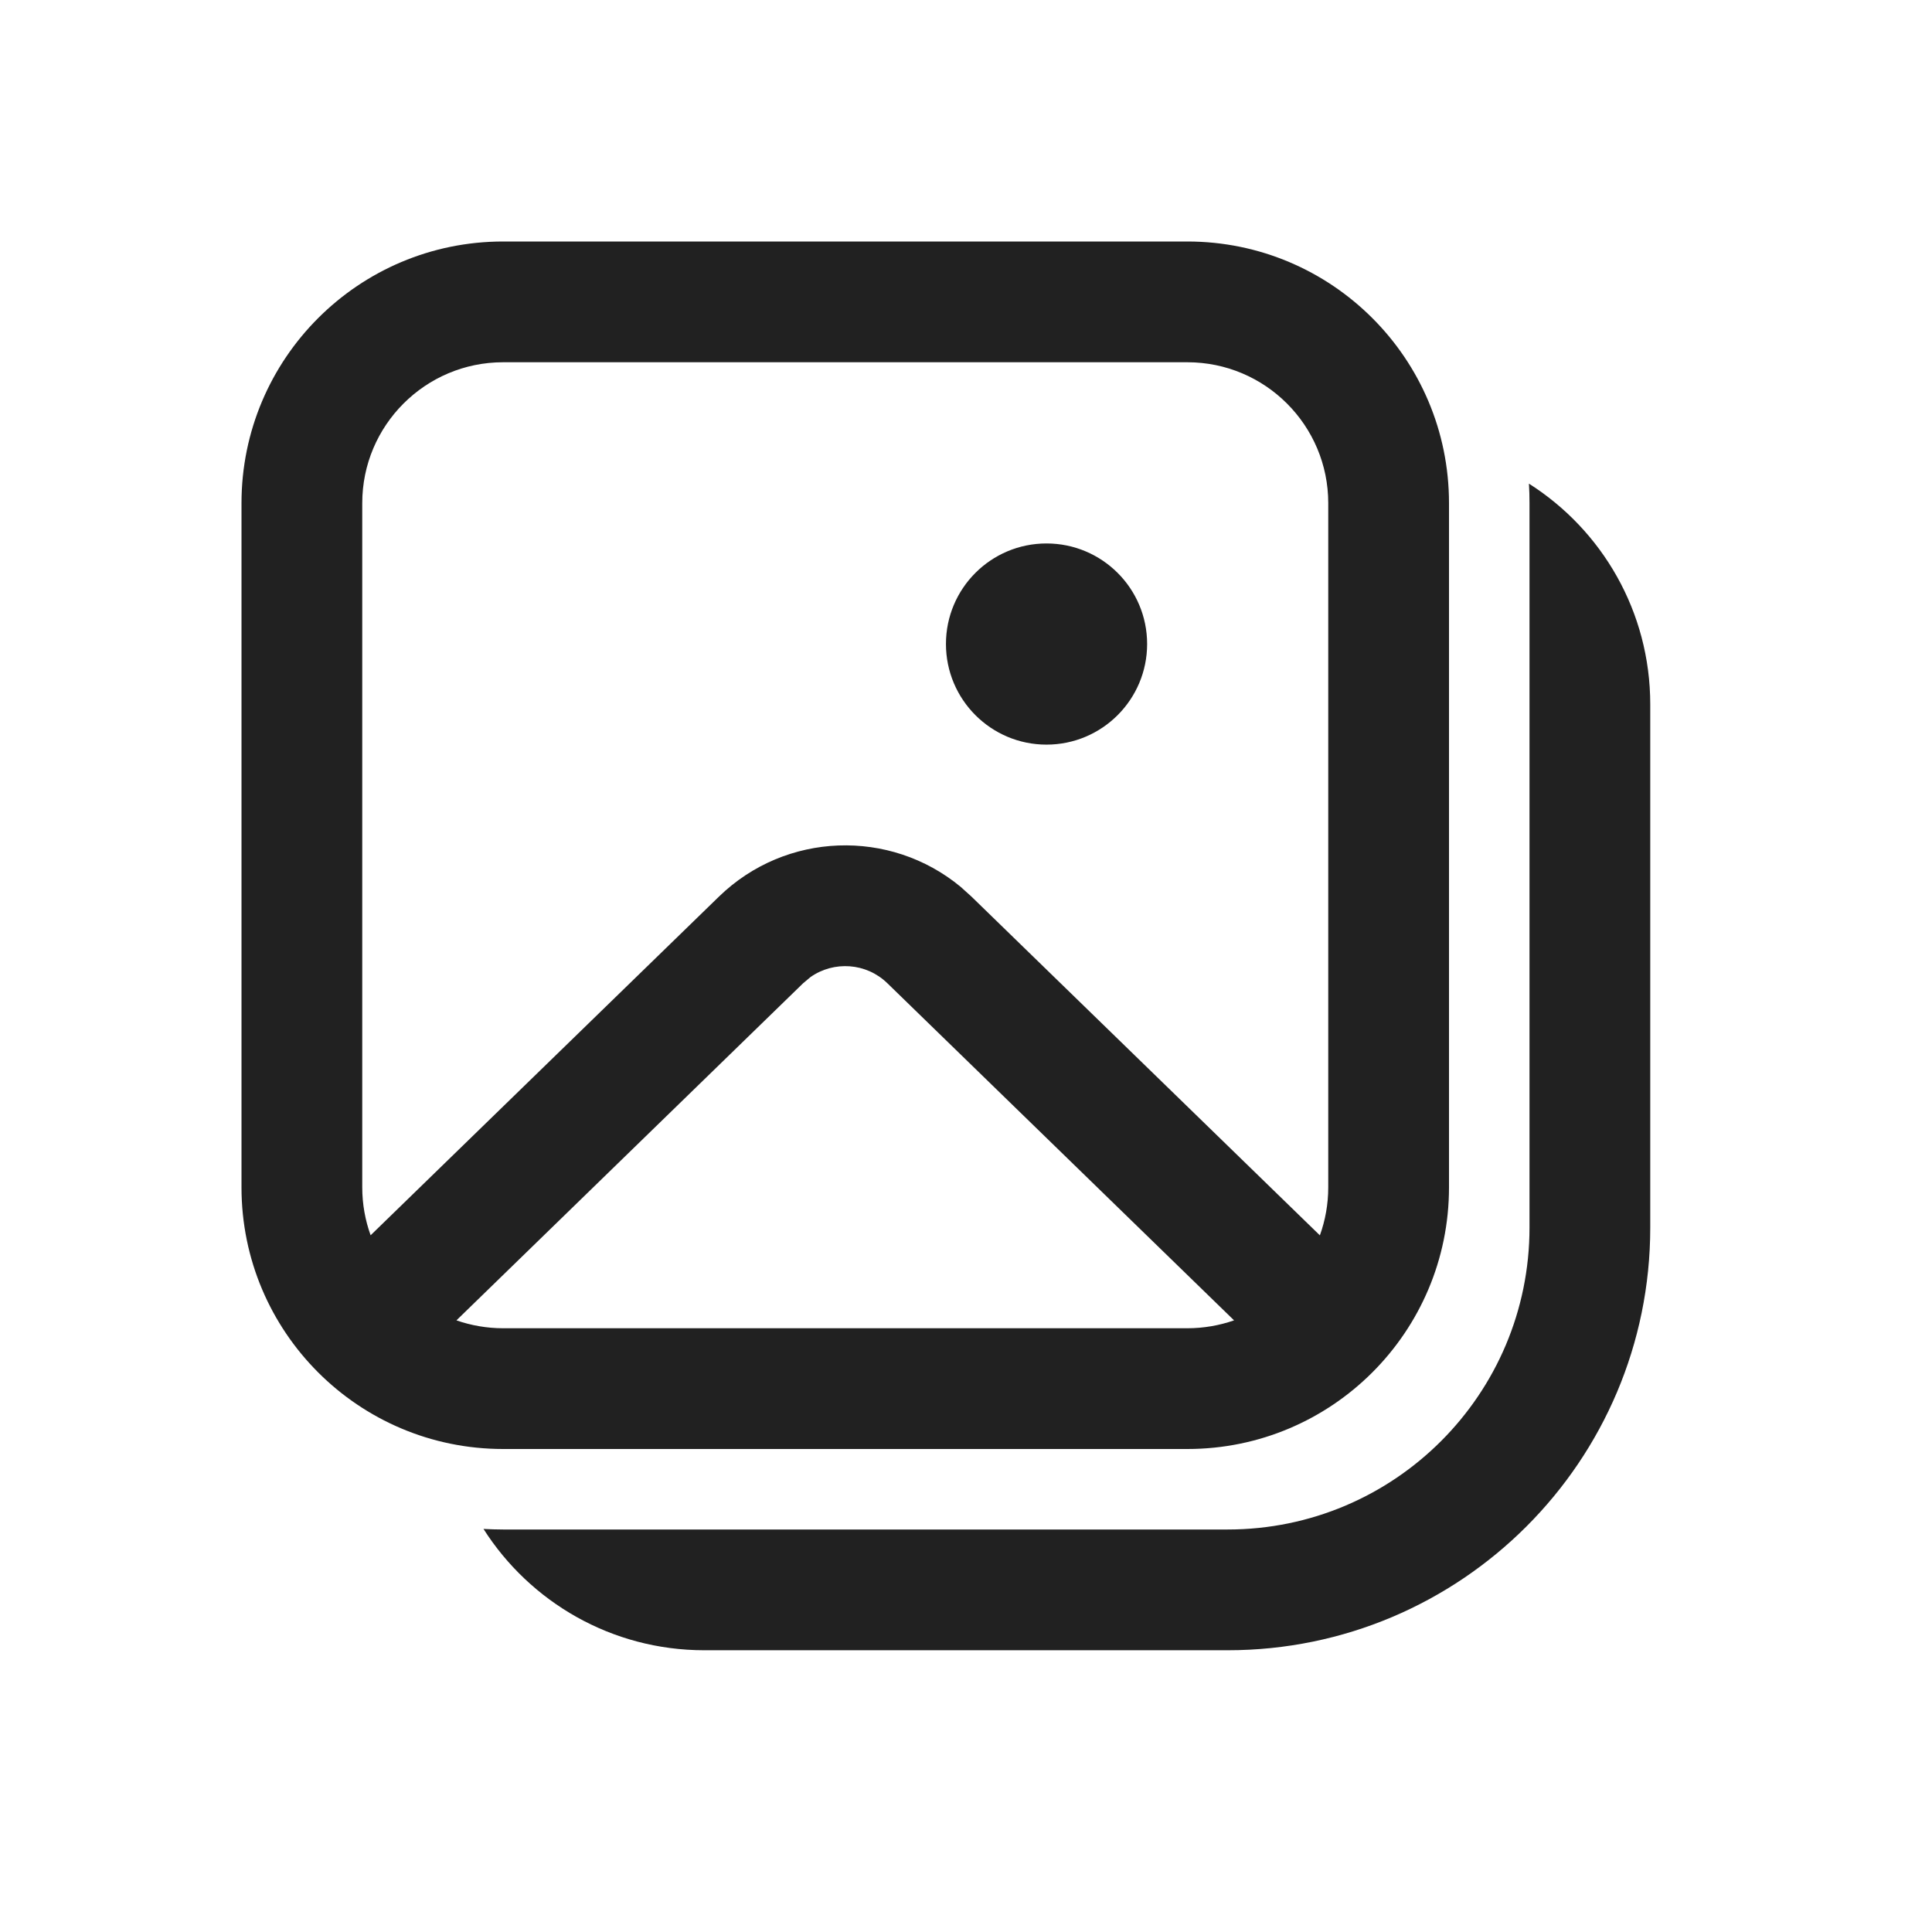
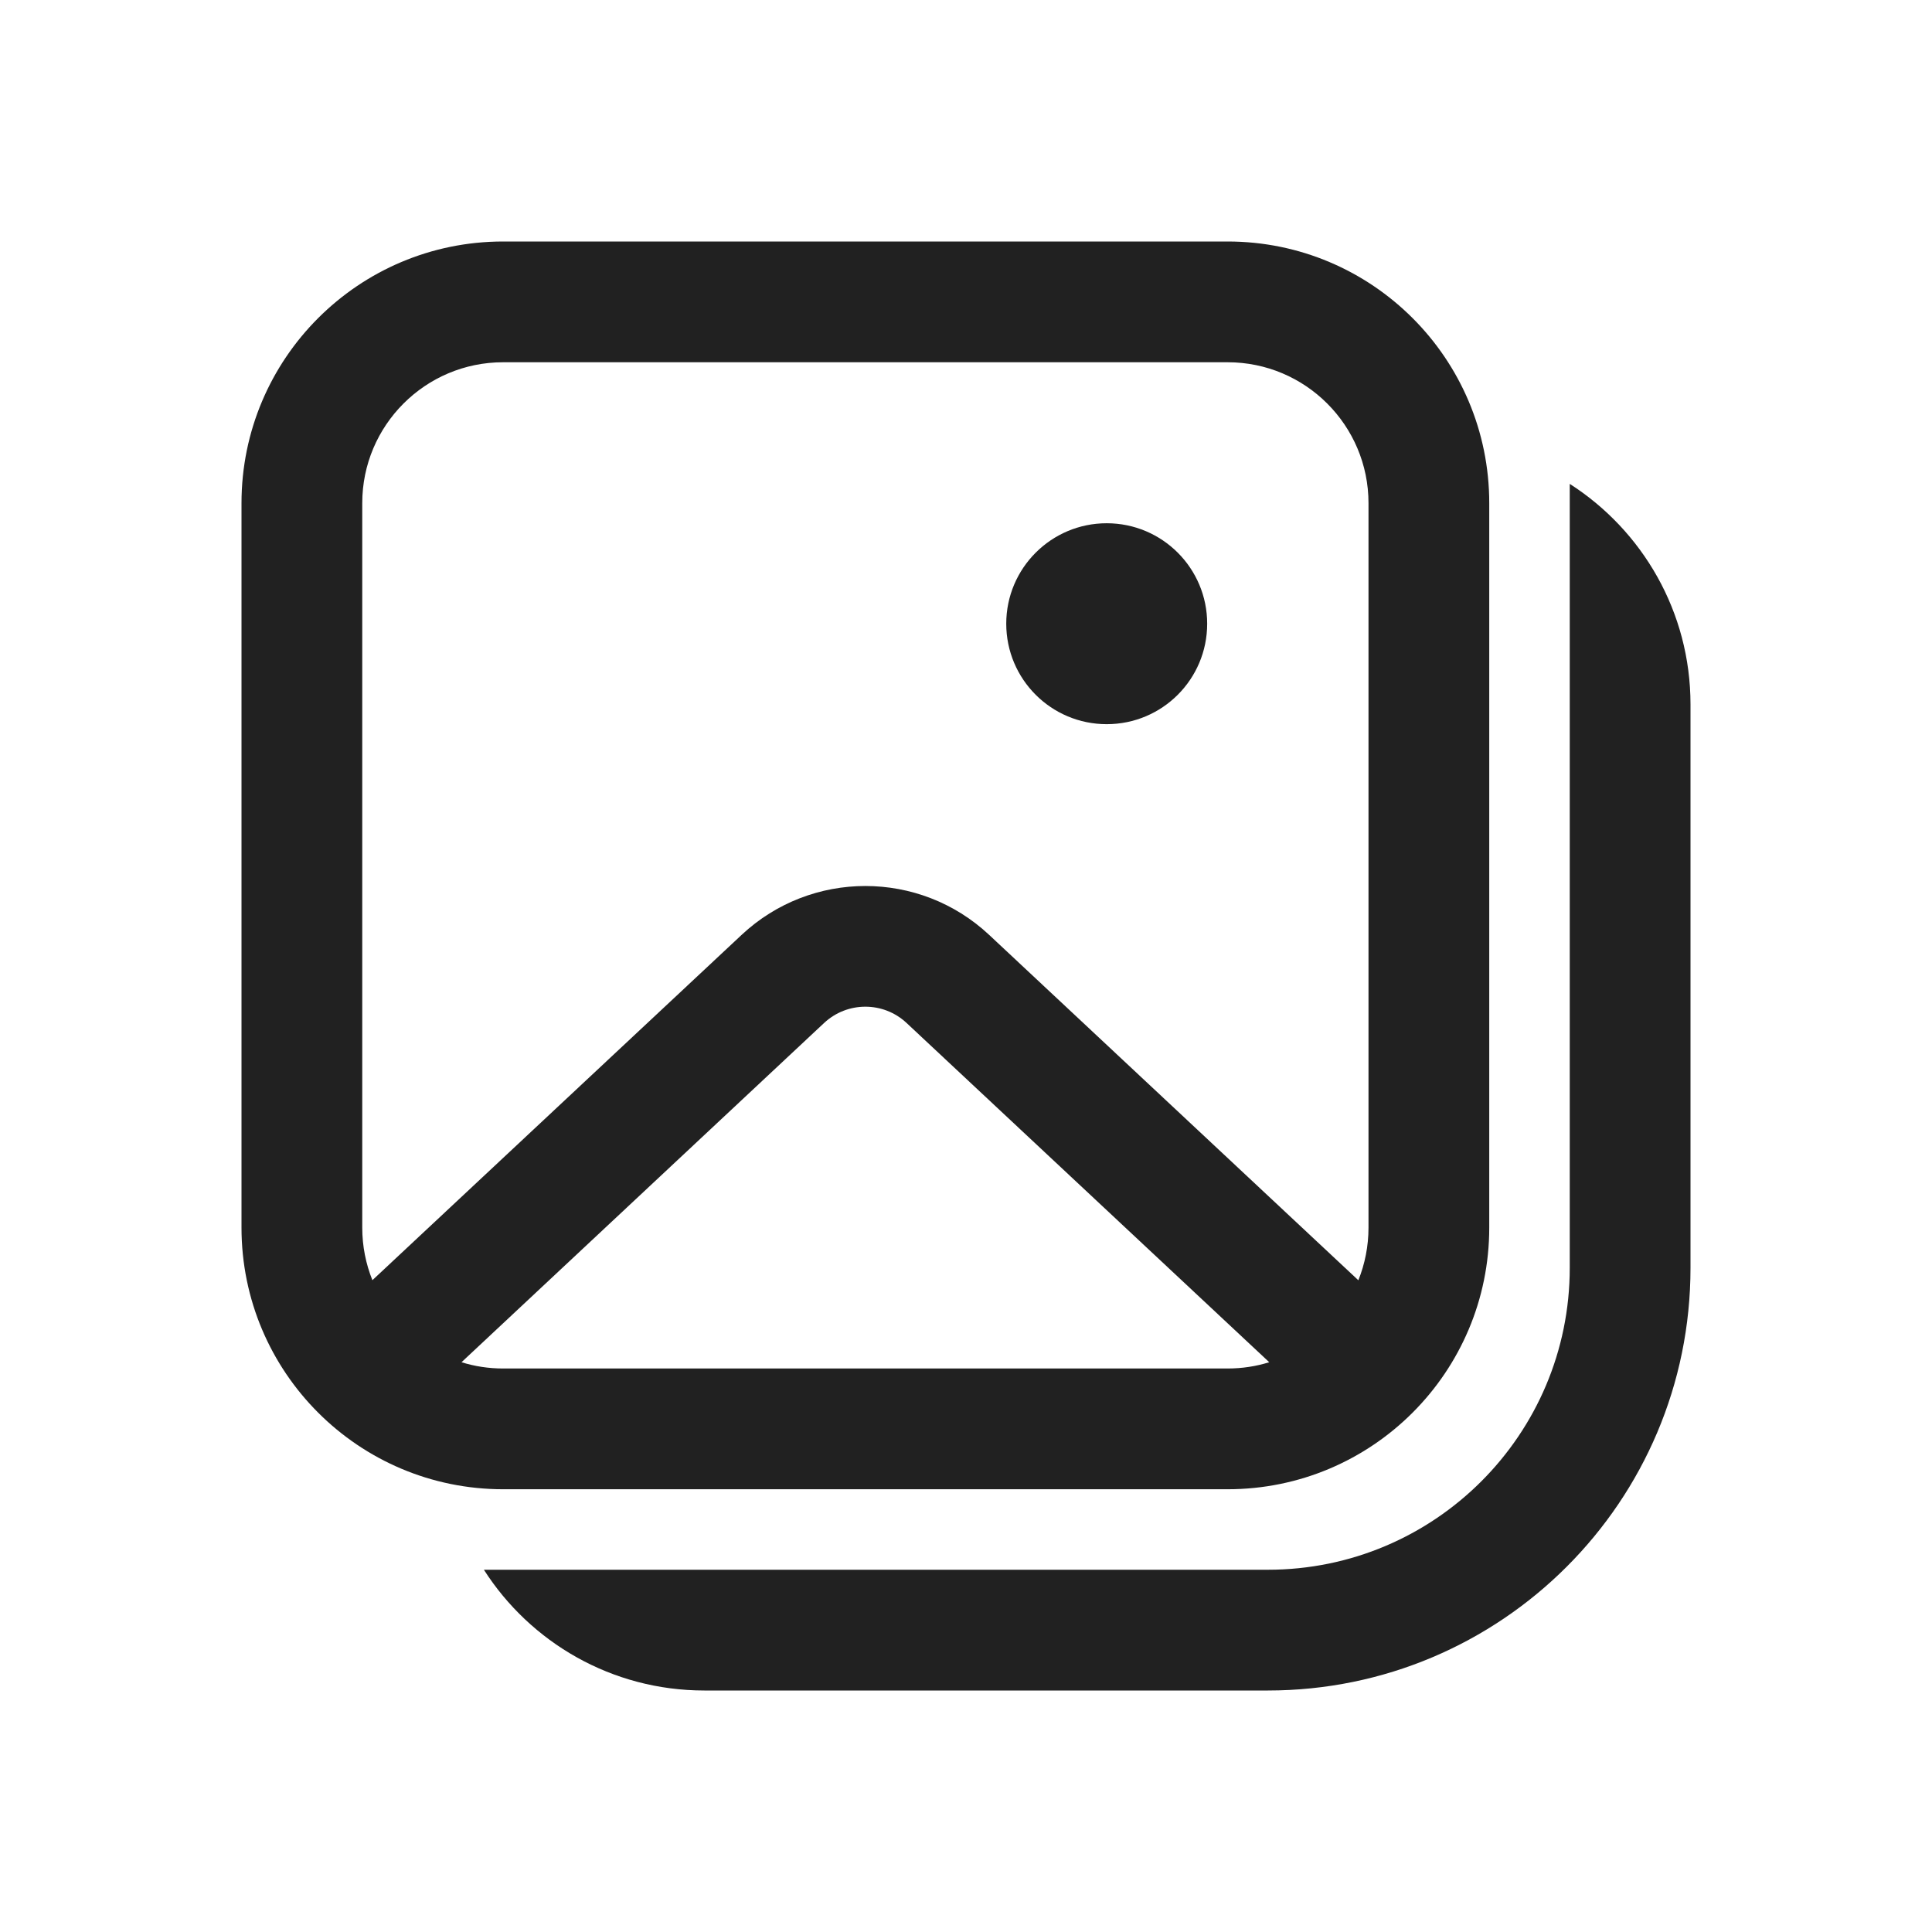
- <svg xmlns="http://www.w3.org/2000/svg" width="24px" height="24px" viewBox="0 0 24 24" version="1.1">
-   <g id="🔍-Product-Icons" stroke="none" stroke-width="1" fill="none" fill-rule="evenodd">
-     <g id="ic_fluent_image_library_24_regular" fill="#212121" fill-rule="nonzero">
-       <path d="M18.993,6.008 C19.899,6.583 20.5,7.596 20.5,8.75 L20.5,15.25 C20.5,18.149 18.149,20.5 15.25,20.5 L8.75,20.5 C7.596,20.5 6.583,19.899 6.006,18.993 L6.128,18.998 L6.25,19 L15.25,19 C17.321,19 19,17.321 19,15.25 L19,6.25 C19,6.169 18.998,6.088 18.993,6.008 Z M14.75,3 C16.545,3 18,4.455 18,6.25 L18,14.75 C18,16.545 16.545,18 14.75,18 L6.25,18 C4.455,18 3,16.545 3,14.75 L3,6.25 C3,4.455 4.455,3 6.25,3 L14.75,3 Z M10.069,12.137 L9.977,12.214 L5.67,16.402 C5.852,16.465 6.047,16.5 6.25,16.5 L14.75,16.5 C14.953,16.5 15.148,16.465 15.33,16.402 L11.023,12.214 C10.761,11.959 10.359,11.934 10.069,12.137 Z M14.75,4.5 L6.25,4.5 C5.284,4.5 4.5,5.284 4.5,6.25 L4.5,14.75 C4.5,14.959 4.537,15.159 4.604,15.345 L8.931,11.138 C9.761,10.332 11.057,10.291 11.934,11.017 L12.068,11.138 L16.396,15.346 C16.463,15.16 16.5,14.959 16.5,14.75 L16.5,6.25 C16.5,5.284 15.716,4.5 14.75,4.5 Z M13,6.751 C13.69,6.751 14.25,7.31 14.25,8 C14.25,8.69 13.69,9.25 13,9.25 C12.31,9.25 11.751,8.69 11.751,8 C11.751,7.31 12.31,6.751 13,6.751 Z" id="🎨-Color" />
-     </g>
-   </g>
+ <svg xmlns="http://www.w3.org/2000/svg" width="24" height="24" viewBox="0 0 24 24" fill="none">
+   <path d="M13.748 8.996C14.438 8.996 14.996 8.438 14.996 7.748C14.996 7.059 14.438 6.5 13.748 6.5C13.059 6.5 12.5 7.059 12.5 7.748C12.5 8.438 13.059 8.996 13.748 8.996Z" fill="#212121" />
+   <path d="M6.25 3C4.455 3 3 4.455 3 6.25V15.25C3 17.045 4.455 18.5 6.25 18.5H15.25C17.045 18.5 18.5 17.045 18.5 15.25V6.25C18.5 4.455 17.045 3 15.25 3H6.25ZM4.5 6.25C4.5 5.284 5.284 4.5 6.25 4.5H15.25C16.216 4.5 17 5.284 17 6.25V15.25C17 15.481 16.955 15.702 16.874 15.904L12.287 11.613C11.422 10.804 10.078 10.804 9.213 11.613L4.626 15.903C4.545 15.701 4.5 15.481 4.5 15.25V6.25ZM11.262 12.708L15.767 16.922C15.604 16.973 15.43 17 15.25 17H6.25C6.07 17 5.896 16.973 5.733 16.922L10.237 12.708C10.526 12.438 10.974 12.438 11.262 12.708Z" fill="#212121" />
+   <path d="M8.75 21C7.599 21 6.588 20.402 6.011 19.5H8.724L8.75 19.5H15.75C17.821 19.5 19.5 17.821 19.5 15.75V6.011C20.402 6.589 21 7.6 21 8.75V15.75C21 18.65 18.649 21 15.75 21H8.75Z" fill="#212121" />
</svg>
